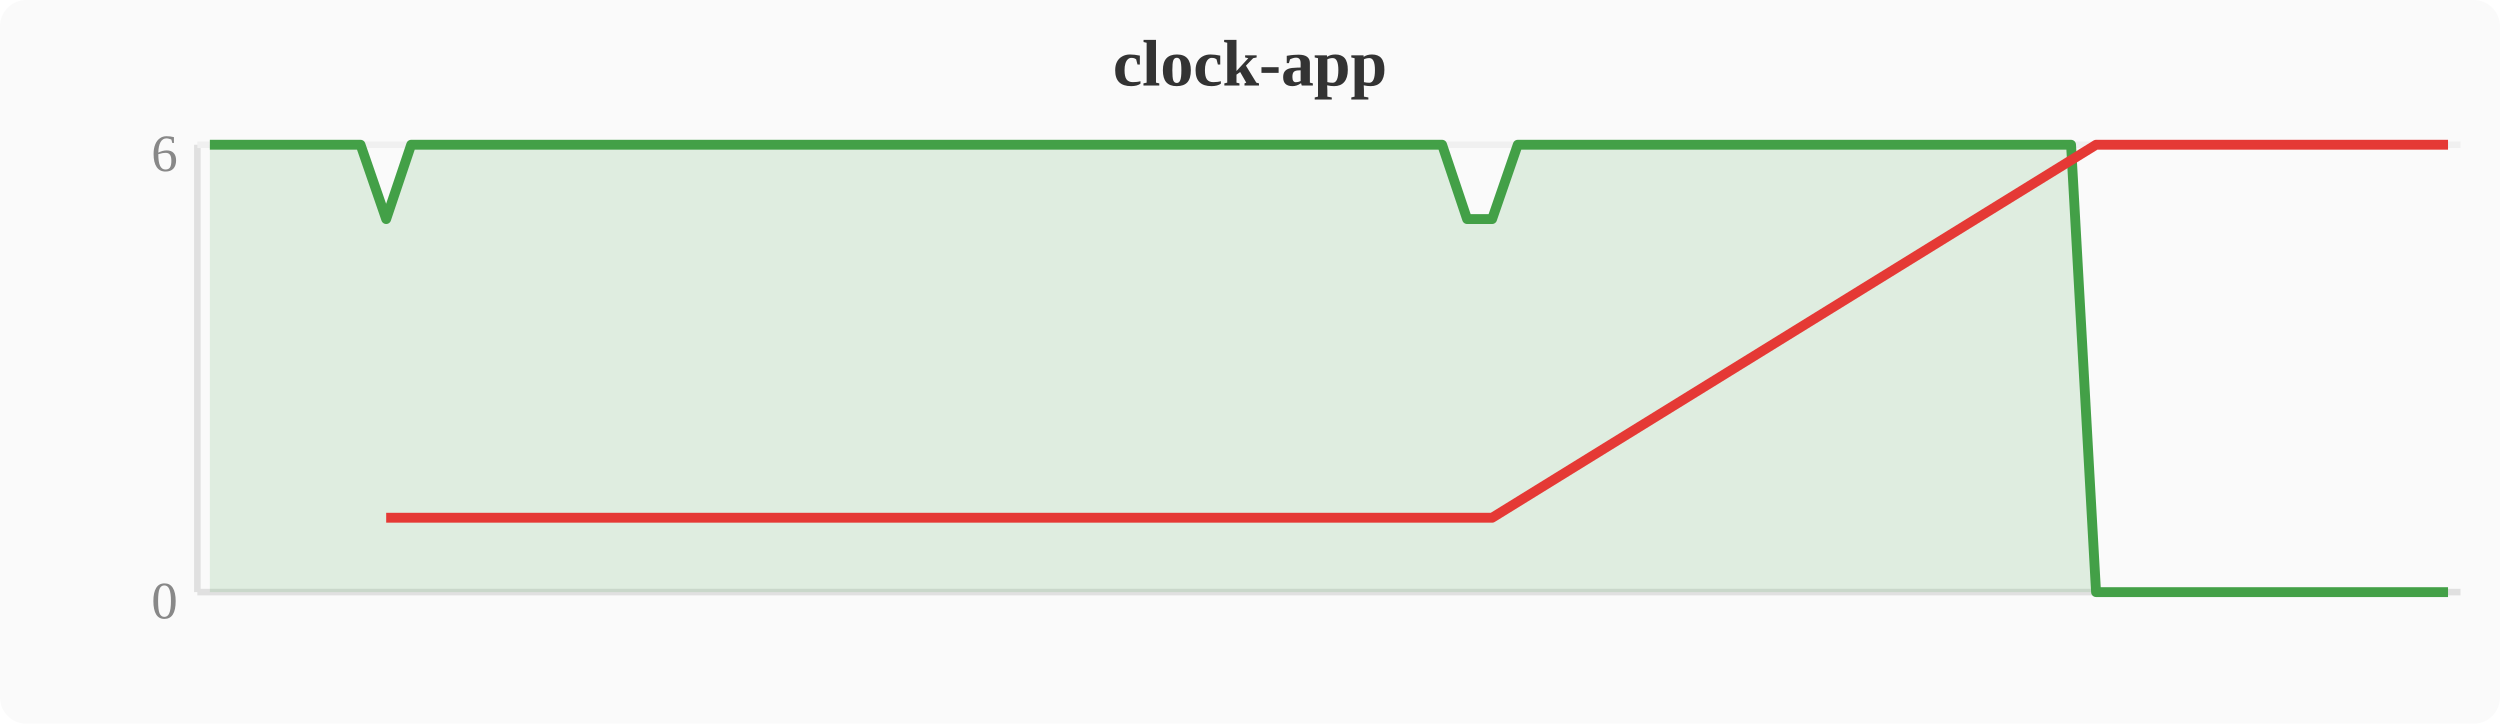
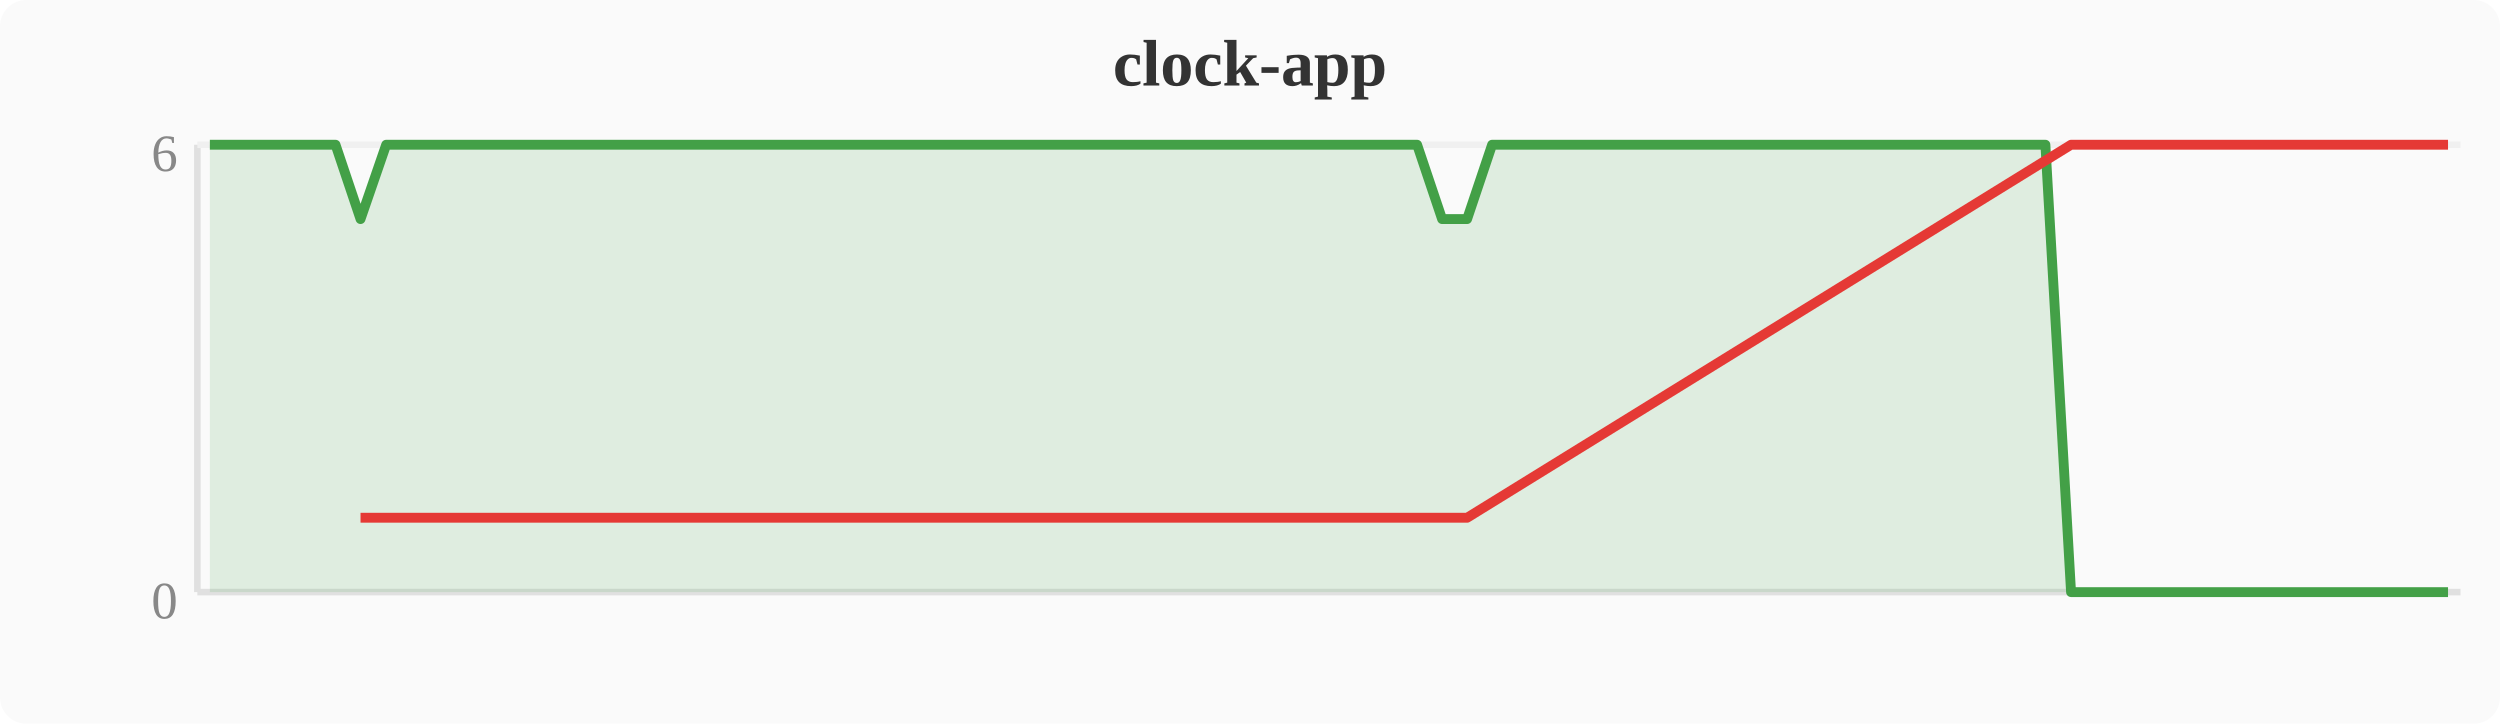
<svg xmlns="http://www.w3.org/2000/svg" width="380" height="110" viewBox="0 0 380 110">
  <rect width="380" height="110" fill="#fafafa" rx="4" />
  <text x="190" y="13" text-anchor="middle" font-size="10" font-weight="bold" fill="#333">clock-app</text>
  <line x1="30" y1="22" x2="30" y2="90" stroke="#e0e0e0" stroke-width="1" />
  <line x1="30" y1="90" x2="374" y2="90" stroke="#e0e0e0" stroke-width="1" />
  <line x1="30" y1="22" x2="374" y2="22" stroke="#f0f0f0" stroke-width="1" />
  <text x="27" y="94" text-anchor="end" font-size="8" fill="#888">0</text>
  <text x="27" y="26" text-anchor="end" font-size="8" fill="#888">6</text>
-   <polygon points="31.9,22.0 35.7,22.0 39.6,22.0 43.4,22.0 47.2,22.0 51.0,22.0 54.8,22.0 58.7,33.3 62.5,22.0 66.3,22.0 70.1,22.0 74.0,22.0 77.8,22.0 81.6,22.0 85.4,22.0 89.2,22.0 93.1,22.0 96.9,22.0 100.7,22.0 104.5,22.0 108.4,22.0 112.2,22.0 116.0,22.0 119.8,22.0 123.6,22.0 127.5,22.0 131.3,22.0 135.1,22.0 138.9,22.0 142.8,22.0 146.6,22.0 150.4,22.0 154.2,22.0 158.0,22.0 161.9,22.0 165.7,22.0 169.5,22.0 173.3,22.0 177.2,22.0 181.0,22.0 184.8,22.0 188.6,22.0 192.4,22.0 196.3,22.0 200.1,22.0 203.9,22.0 207.7,22.0 211.6,22.0 215.4,22.0 219.2,22.0 223.0,33.3 226.8,33.3 230.7,22.0 234.5,22.0 238.3,22.0 242.1,22.0 246.0,22.0 249.8,22.0 253.6,22.0 257.4,22.0 261.2,22.0 265.1,22.0 268.9,22.0 272.7,22.0 276.5,22.0 280.4,22.0 284.2,22.0 288.0,22.0 291.8,22.0 295.6,22.0 299.5,22.0 303.3,22.0 307.1,22.0 310.9,22.0 314.8,22.0 318.6,90.0 322.4,90.0 326.2,90.0 330.0,90.0 333.9,90.0 337.7,90.0 341.5,90.0 345.3,90.0 349.2,90.0 353.0,90.0 356.8,90.0 360.6,90.0 364.4,90.0 368.3,90.0 372.1,90.0 372.1,90 31.9,90" fill="#43a047" opacity="0.15" />
-   <polyline points="31.9,22.0 35.7,22.0 39.6,22.0 43.4,22.0 47.2,22.0 51.0,22.0 54.8,22.0 58.7,33.3 62.5,22.0 66.3,22.0 70.1,22.0 74.0,22.0 77.8,22.0 81.6,22.0 85.4,22.0 89.2,22.0 93.1,22.0 96.9,22.0 100.7,22.0 104.5,22.0 108.4,22.0 112.2,22.0 116.0,22.0 119.8,22.0 123.6,22.0 127.5,22.0 131.3,22.0 135.1,22.0 138.9,22.0 142.8,22.0 146.6,22.0 150.4,22.0 154.2,22.0 158.0,22.0 161.9,22.0 165.7,22.0 169.5,22.0 173.3,22.0 177.2,22.0 181.0,22.0 184.8,22.0 188.6,22.0 192.4,22.0 196.3,22.0 200.1,22.0 203.9,22.0 207.7,22.0 211.6,22.0 215.4,22.0 219.2,22.0 223.0,33.3 226.8,33.3 230.7,22.0 234.5,22.0 238.3,22.0 242.1,22.0 246.0,22.0 249.8,22.0 253.6,22.0 257.4,22.0 261.2,22.0 265.1,22.0 268.9,22.0 272.7,22.0 276.5,22.0 280.4,22.0 284.2,22.0 288.0,22.0 291.8,22.0 295.6,22.0 299.5,22.0 303.3,22.0 307.1,22.0 310.9,22.0 314.8,22.0 318.6,90.0 322.4,90.0 326.2,90.0 330.0,90.0 333.9,90.0 337.7,90.0 341.5,90.0 345.3,90.0 349.2,90.0 353.0,90.0 356.8,90.0 360.6,90.0 364.4,90.0 368.3,90.0 372.1,90.0" fill="none" stroke="#43a047" stroke-width="1.5" stroke-linejoin="round" />
-   <polyline points="58.7,78.7 223.0,78.7 226.8,78.7 318.6,22.0 322.4,22.0 326.2,22.0 330.0,22.0 333.9,22.0 337.7,22.0 341.5,22.0 345.3,22.0 349.2,22.0 353.0,22.0 356.8,22.0 360.6,22.0 364.4,22.0 368.3,22.0 372.1,22.0" fill="none" stroke="#e53935" stroke-width="1.5" stroke-linejoin="round" />
+   <polygon points="31.9,22.0 35.7,22.0 39.6,22.0 43.4,22.0 47.2,22.0 51.0,22.0 54.8,33.3 58.7,22.0 62.5,22.0 66.3,22.0 70.1,22.0 74.0,22.0 77.8,22.0 81.6,22.0 85.4,22.0 89.2,22.0 93.1,22.0 96.9,22.0 100.7,22.0 104.5,22.0 108.4,22.0 112.2,22.0 116.0,22.0 119.8,22.0 123.6,22.0 127.5,22.0 131.3,22.0 135.1,22.0 138.9,22.0 142.8,22.0 146.6,22.0 150.4,22.0 154.2,22.0 158.0,22.0 161.9,22.0 165.7,22.0 169.5,22.0 173.3,22.0 177.2,22.0 181.0,22.0 184.8,22.0 188.6,22.0 192.4,22.0 196.3,22.0 200.1,22.0 203.9,22.0 207.7,22.0 211.6,22.0 215.4,22.0 219.2,33.3 223.0,33.3 226.8,22.0 230.7,22.0 234.5,22.0 238.3,22.0 242.1,22.0 246.0,22.0 249.8,22.0 253.6,22.0 257.4,22.0 261.2,22.0 265.1,22.0 268.9,22.0 272.7,22.0 276.5,22.0 280.4,22.0 284.2,22.0 288.0,22.0 291.8,22.0 295.6,22.0 299.5,22.0 303.3,22.0 307.1,22.0 310.9,22.0 314.8,90.0 318.6,90.0 322.4,90.0 326.2,90.0 330.0,90.0 333.9,90.0 337.7,90.0 341.5,90.0 345.3,90.0 349.2,90.0 353.0,90.0 356.8,90.0 360.6,90.0 364.4,90.0 368.3,90.0 372.1,90.0 372.1,90 31.9,90" fill="#43a047" opacity="0.15" />
+   <polyline points="31.9,22.0 35.7,22.0 39.6,22.0 43.4,22.0 47.2,22.0 51.0,22.0 54.8,33.3 58.7,22.0 62.5,22.0 66.3,22.0 70.1,22.0 74.0,22.0 77.8,22.0 81.6,22.0 85.4,22.0 89.2,22.0 93.1,22.0 96.9,22.0 100.7,22.0 104.5,22.0 108.4,22.0 112.2,22.0 116.0,22.0 119.8,22.0 123.6,22.0 127.5,22.0 131.3,22.0 135.1,22.0 138.9,22.0 142.8,22.0 146.6,22.0 150.4,22.0 154.2,22.0 158.0,22.0 161.9,22.0 165.7,22.0 169.5,22.0 173.3,22.0 177.2,22.0 181.0,22.0 184.8,22.0 188.6,22.0 192.4,22.0 196.3,22.0 200.1,22.0 203.9,22.0 207.7,22.0 211.6,22.0 215.4,22.0 219.2,33.3 223.0,33.3 226.8,22.0 230.7,22.0 234.5,22.0 238.3,22.0 242.1,22.0 246.0,22.0 249.8,22.0 253.6,22.0 257.4,22.0 261.2,22.0 265.1,22.0 268.9,22.0 272.7,22.0 276.5,22.0 280.4,22.0 284.2,22.0 288.0,22.0 291.8,22.0 295.6,22.0 299.5,22.0 303.3,22.0 307.1,22.0 310.9,22.0 314.8,90.0 318.6,90.0 322.4,90.0 326.2,90.0 330.0,90.0 333.9,90.0 337.7,90.0 341.5,90.0 345.3,90.0 349.2,90.0 353.0,90.0 356.8,90.0 360.6,90.0 364.4,90.0 368.3,90.0 372.1,90.0" fill="none" stroke="#43a047" stroke-width="1.5" stroke-linejoin="round" />
+   <polyline points="54.8,78.7 219.2,78.7 223.0,78.7 314.8,22.0 318.6,22.0 322.4,22.0 326.2,22.0 330.0,22.0 333.9,22.0 337.7,22.0 341.5,22.0 345.3,22.0 349.2,22.0 353.0,22.0 356.8,22.0 360.6,22.0 364.4,22.0 368.3,22.0 372.1,22.0" fill="none" stroke="#e53935" stroke-width="1.5" stroke-linejoin="round" />
</svg>
